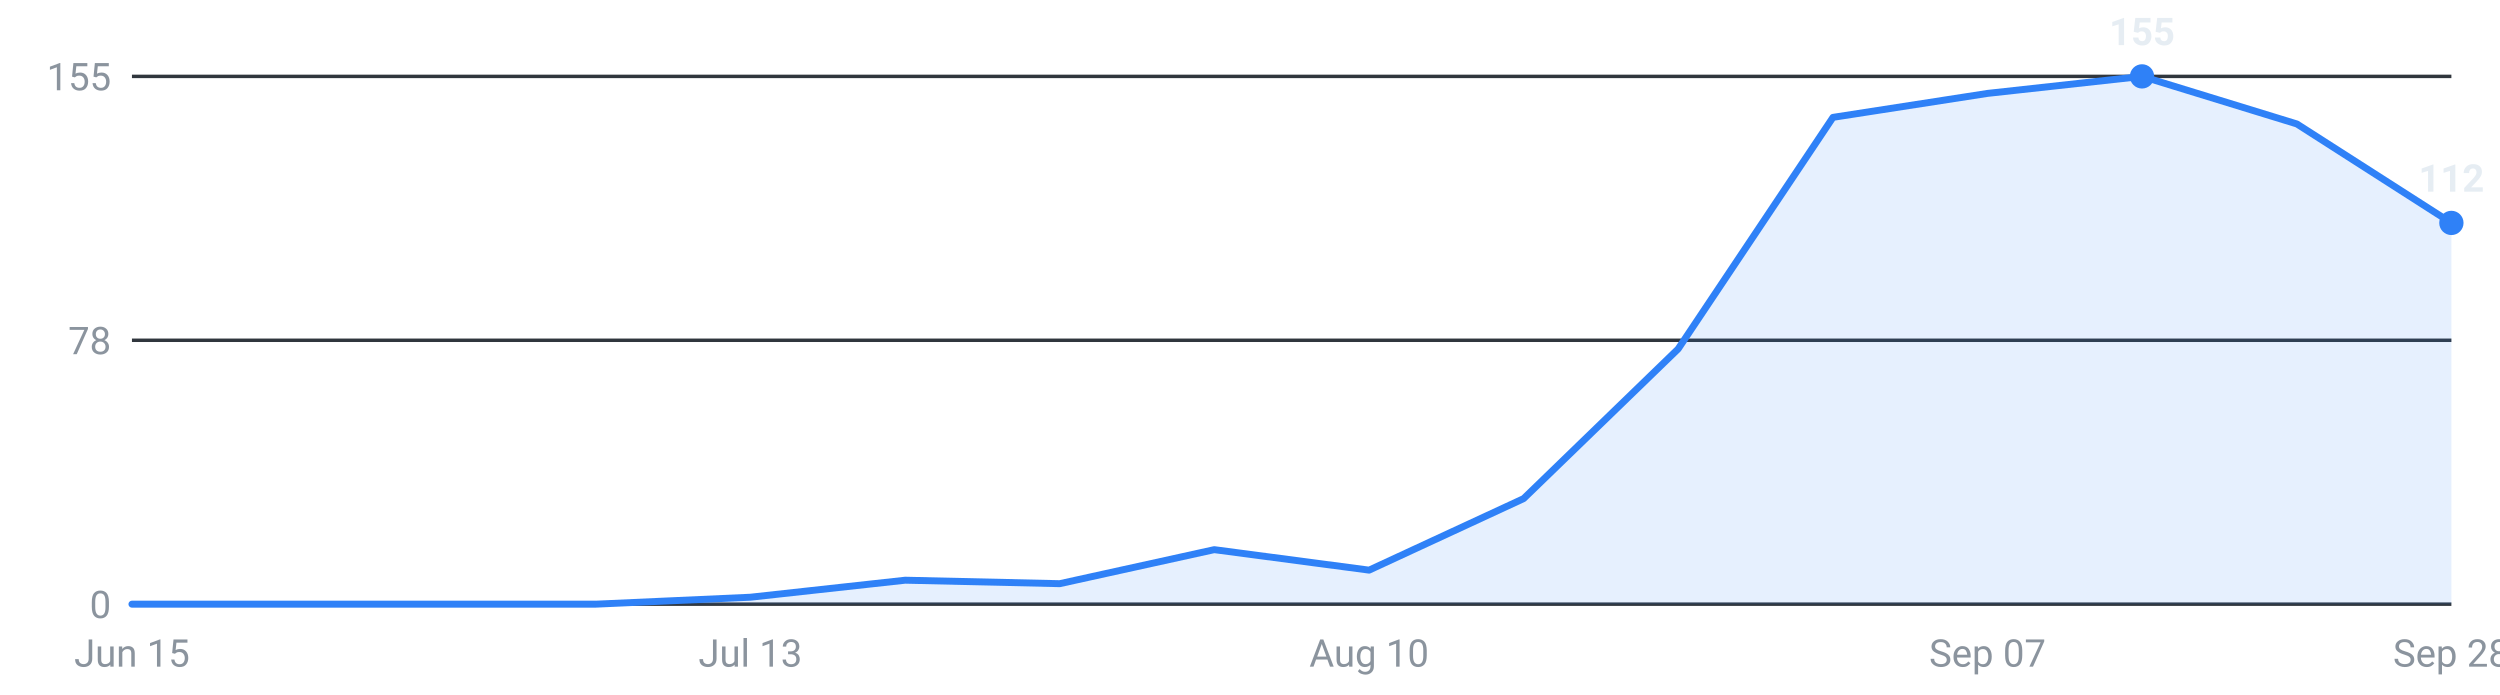
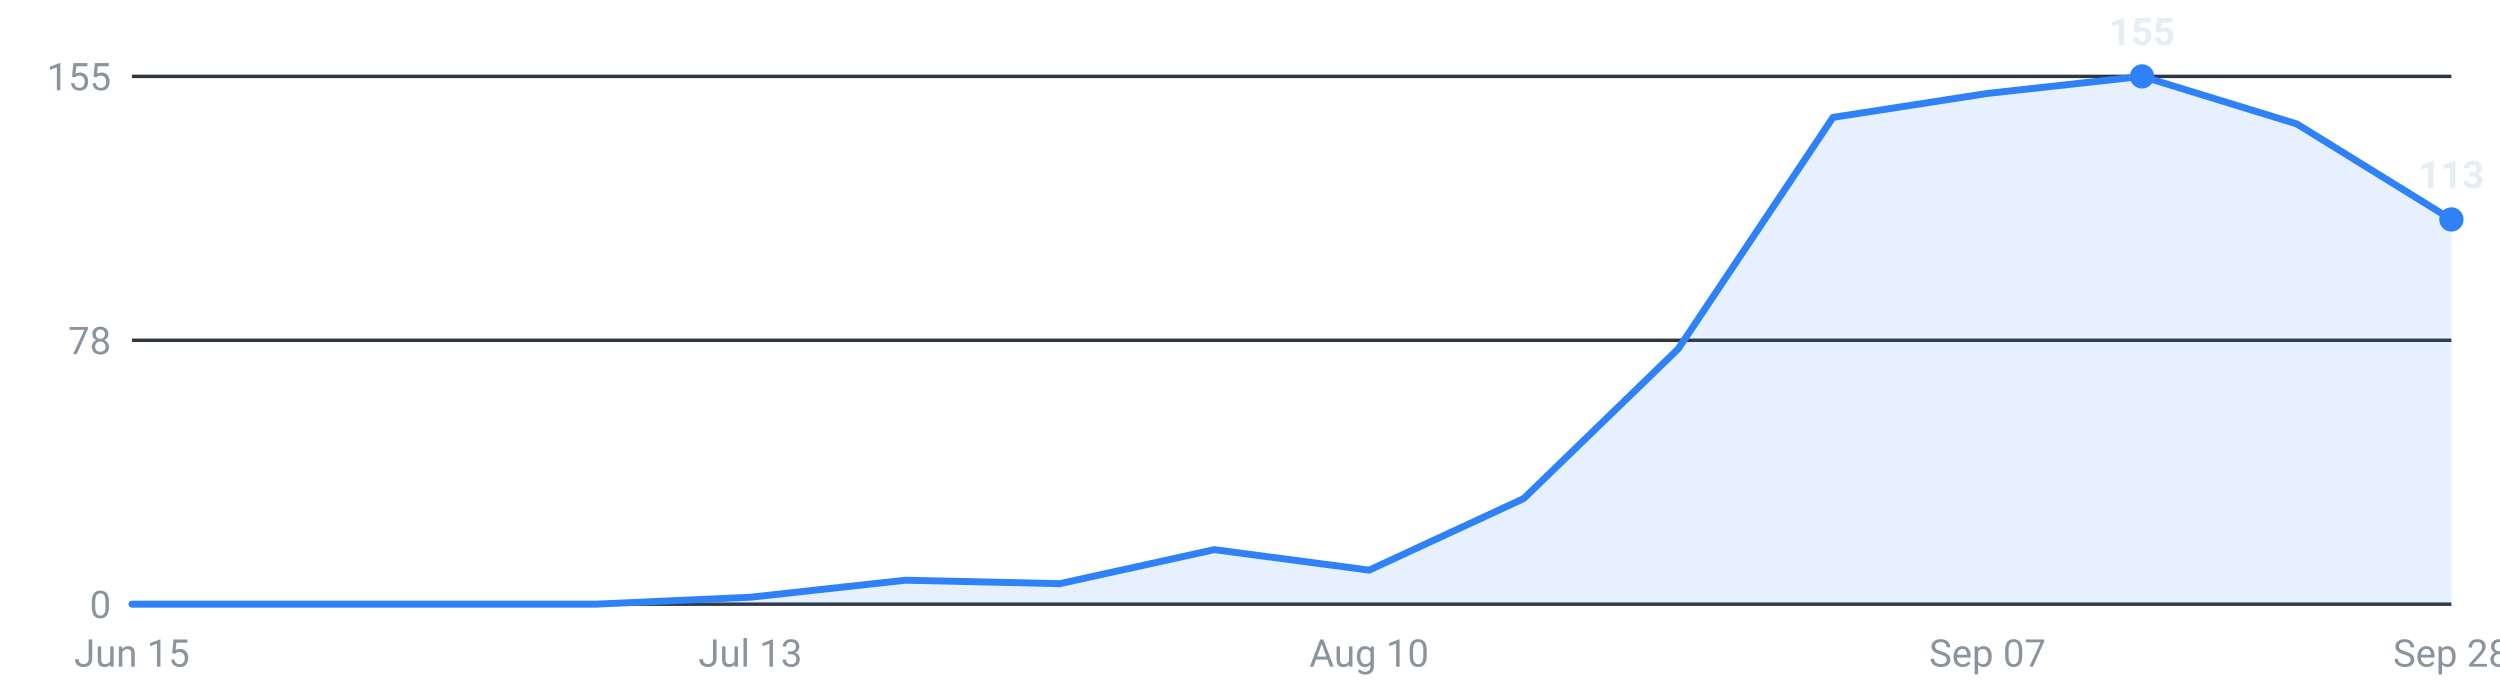
<svg xmlns="http://www.w3.org/2000/svg" viewBox="0 0 720 200" width="720" height="200" role="img" aria-label="Internships posted per week, last 16 weeks">
  <g font-family="-apple-system,Segoe UI,Roboto,sans-serif" font-size="11">
    <line x1="38" y1="174.0" x2="706" y2="174.0" stroke="#30363d" stroke-width="1" />
    <text x="32" y="178.0" text-anchor="end" fill="#8b949e">0</text>
    <line x1="38" y1="98.0" x2="706" y2="98.0" stroke="#30363d" stroke-width="1" />
    <text x="32" y="102.0" text-anchor="end" fill="#8b949e">78</text>
    <line x1="38" y1="22.0" x2="706" y2="22.0" stroke="#30363d" stroke-width="1" />
    <text x="32" y="26.0" text-anchor="end" fill="#8b949e">155</text>
-     <path d="M38.0,174 L38.0,174.0 L82.5,174.0 L127.1,174.0 L171.6,174.0 L216.1,172.0 L260.7,167.1 L305.2,168.1 L349.7,158.3 L394.3,164.2 L438.8,143.6 L483.3,100.5 L527.9,33.8 L572.4,26.9 L616.9,22.0 L661.5,35.7 L706.0,64.2 L706.0,174 Z" fill="#2f81f7" fill-opacity="0.12" />
-     <polyline points="38.0,174.0 82.5,174.0 127.1,174.0 171.6,174.0 216.1,172.0 260.7,167.1 305.2,168.1 349.7,158.3 394.3,164.2 438.8,143.6 483.3,100.5 527.9,33.8 572.4,26.9 616.9,22.0 661.5,35.7 706.0,64.2" fill="none" stroke="#2f81f7" stroke-width="2" stroke-linejoin="round" stroke-linecap="round" />
+     <path d="M38.0,174 L38.0,174.0 L82.5,174.0 L127.1,174.0 L171.6,174.0 L216.1,172.0 L260.7,167.1 L305.2,168.1 L349.7,158.3 L394.3,164.2 L438.8,143.6 L483.3,100.5 L527.9,33.8 L572.4,26.9 L616.9,22.0 L661.5,35.7 L706.0,63.2 L706.0,174 Z" fill="#2f81f7" fill-opacity="0.12" />
+     <polyline points="38.0,174.0 82.5,174.0 127.1,174.0 171.6,174.0 216.1,172.0 260.7,167.1 305.2,168.1 349.7,158.3 394.3,164.2 438.8,143.6 483.3,100.5 527.9,33.8 572.4,26.9 616.9,22.0 661.5,35.7 706.0,63.2" fill="none" stroke="#2f81f7" stroke-width="2" stroke-linejoin="round" stroke-linecap="round" />
    <circle cx="616.9" cy="22.0" r="3.5" fill="#2f81f7" />
    <text x="616.9" y="13.0" text-anchor="middle" fill="#e6edf3" font-weight="600">155</text>
-     <circle cx="706.0" cy="64.2" r="3.5" fill="#2f81f7" />
-     <text x="706.0" y="55.2" text-anchor="middle" fill="#e6edf3" font-weight="600">112</text>
+     <circle cx="706.0" cy="63.2" r="3.5" fill="#2f81f7" />
+     <text x="706.0" y="54.2" text-anchor="middle" fill="#e6edf3" font-weight="600">113</text>
    <text x="38.0" y="192" text-anchor="middle" fill="#8b949e">Jun 15</text>
    <text x="216.1" y="192" text-anchor="middle" fill="#8b949e">Jul 13</text>
    <text x="394.3" y="192" text-anchor="middle" fill="#8b949e">Aug 10</text>
    <text x="572.4" y="192" text-anchor="middle" fill="#8b949e">Sep 07</text>
    <text x="706.0" y="192" text-anchor="middle" fill="#8b949e">Sep 28</text>
  </g>
</svg>
